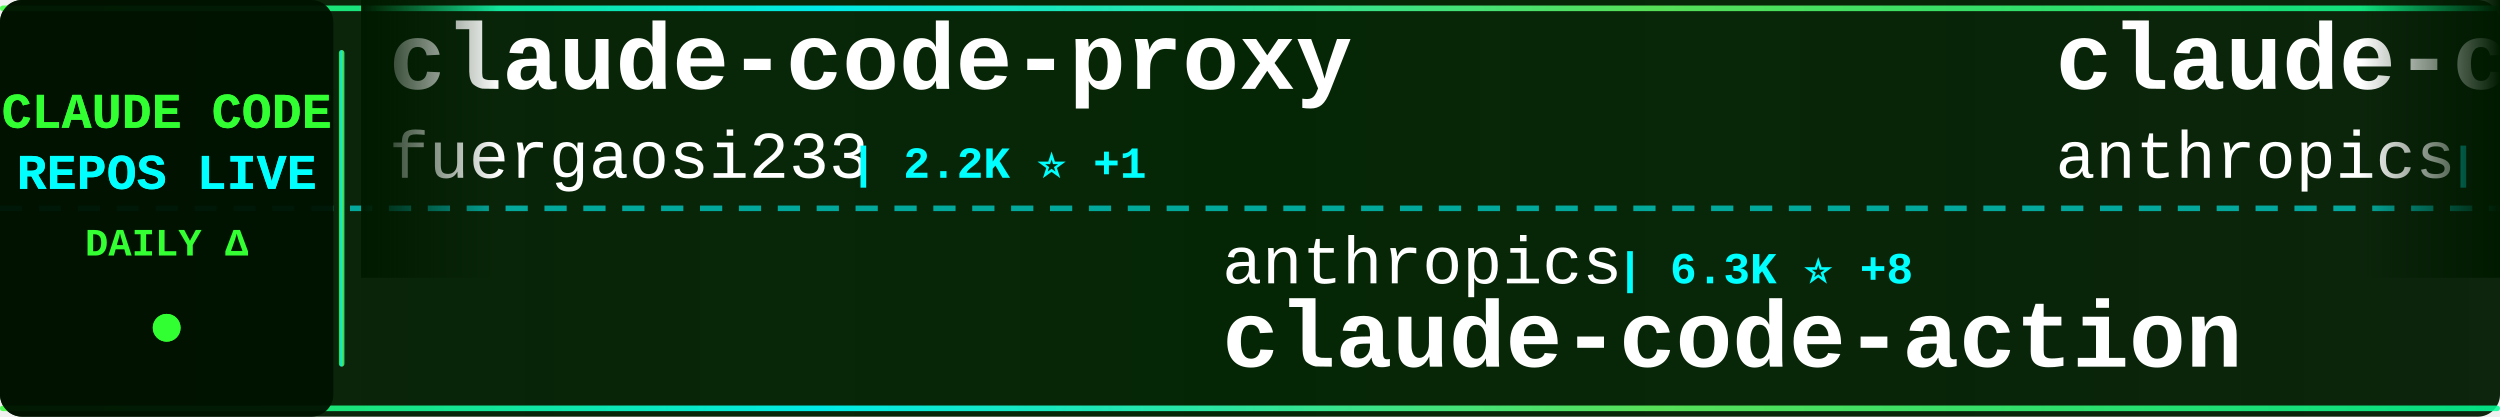
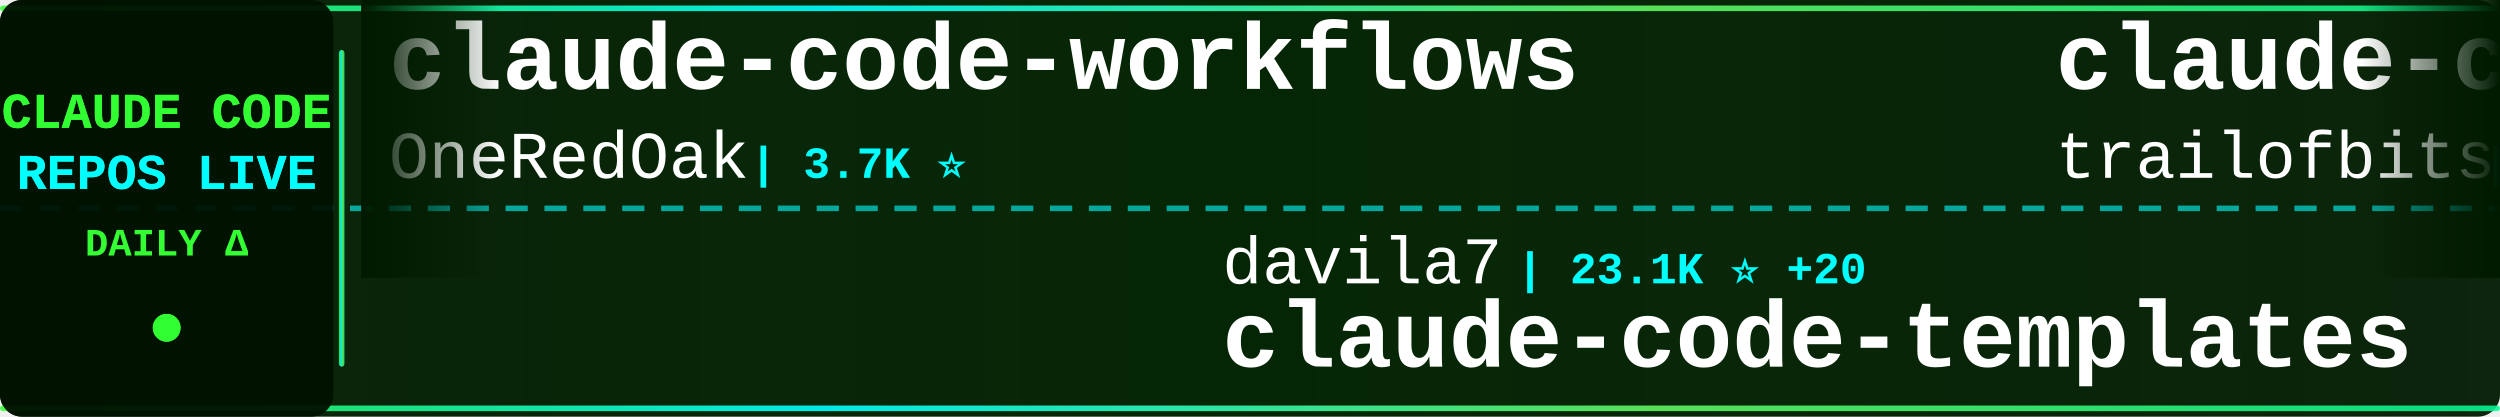
<svg xmlns="http://www.w3.org/2000/svg" width="900" height="150">
  <defs>
    <linearGradient id="tickerBg" x1="0%" y1="0%" x2="100%" y2="0%">
      <stop offset="0%" style="stop-color:#001a00;stop-opacity:0.95" />
      <stop offset="50%" style="stop-color:#002200;stop-opacity:0.98" />
      <stop offset="100%" style="stop-color:#001a00;stop-opacity:0.95" />
    </linearGradient>
    <linearGradient id="borderGrad" x1="0%" y1="0%" x2="100%" y2="0%">
      <stop offset="0%" style="stop-color:#33ff33;stop-opacity:0.85">
        <animate attributeName="stop-opacity" values="0.85;1;0.85" dur="2s" repeatCount="indefinite" />
      </stop>
      <stop offset="33%" style="stop-color:#00ffff;stop-opacity:0.9">
        <animate attributeName="stop-opacity" values="0.9;1;0.9" dur="2.2s" repeatCount="indefinite" />
      </stop>
      <stop offset="66%" style="stop-color:#66ff66;stop-opacity:0.85">
        <animate attributeName="stop-opacity" values="0.85;1;0.85" dur="1.8s" repeatCount="indefinite" />
      </stop>
      <stop offset="100%" style="stop-color:#00ff99;stop-opacity:0.85">
        <animate attributeName="stop-opacity" values="0.85;1;0.85" dur="2s" repeatCount="indefinite" />
      </stop>
    </linearGradient>
    <filter id="textGlow">
      <feGaussianBlur stdDeviation="0.1" result="coloredBlur" />
      <feMerge>
        <feMergeNode in="coloredBlur" />
        <feMergeNode in="SourceGraphic" />
      </feMerge>
    </filter>
    <filter id="metricGlow">
      <feGaussianBlur stdDeviation="0.2" result="coloredBlur" />
      <feMerge>
        <feMergeNode in="coloredBlur" />
        <feMergeNode in="SourceGraphic" />
      </feMerge>
    </filter>
    <linearGradient id="leftFade" x1="0%" y1="0%" x2="100%" y2="0%">
      <stop offset="0%" style="stop-color:#001a00;stop-opacity:1" />
      <stop offset="100%" style="stop-color:#001a00;stop-opacity:0" />
    </linearGradient>
    <linearGradient id="rightFade" x1="0%" y1="0%" x2="100%" y2="0%">
      <stop offset="0%" style="stop-color:#001a00;stop-opacity:0" />
      <stop offset="100%" style="stop-color:#001a00;stop-opacity:1" />
    </linearGradient>
  </defs>
  <rect width="900" height="150" fill="url(#tickerBg)" rx="8" />
  <rect x="0" y="2" width="900" height="2" fill="url(#borderGrad)" rx="1" />
  <rect x="0" y="146" width="900" height="2" fill="url(#borderGrad)" rx="1" />
  <line x1="0" y1="75" x2="900" y2="75" stroke="#00ffff" stroke-width="2" stroke-dasharray="8 6" opacity="0.6" />
  <rect x="0" y="0" width="120" height="150" fill="#001100" opacity="0.95" rx="8" />
  <text x="60" y="46" font-family="'Courier New', monospace" font-size="18" font-weight="bold" fill="#33ff33" text-anchor="middle" filter="url(#textGlow)">
    CLAUDE CODE
  </text>
  <text x="60" y="68" font-family="'Courier New', monospace" font-size="18" font-weight="bold" fill="#00ffff" text-anchor="middle" filter="url(#textGlow)">
    REPOS LIVE
  </text>
  <text x="60" y="92" font-family="'Courier New', monospace" font-size="14" font-weight="bold" fill="#33ff33" text-anchor="middle">
    DAILY Δ
  </text>
  <circle cx="60" cy="118" r="5" fill="#33ff33" filter="url(#metricGlow)">
    <animate attributeName="r" values="4;6;4" dur="1.5s" repeatCount="indefinite" />
    <animate attributeName="opacity" values="0.6;1;0.6" dur="1.5s" repeatCount="indefinite" />
  </circle>
  <rect x="122" y="18" width="2" height="114" fill="url(#borderGrad)" rx="1" />
  <clipPath id="tickerClip">
    <rect x="130" y="0" width="770" height="150" />
  </clipPath>
  <g clip-path="url(#tickerClip)">
    <g id="tickerItems">
      <animateTransform attributeName="transform" attributeType="XML" type="translate" from="0 0" to="-3000 0" dur="54s" repeatCount="indefinite" />
      <g transform="translate(0, 0)">
-         <text x="140" y="32" font-family="'Courier New', monospace" font-size="34" font-weight="bold" fill="#ffffff">claude-code-proxy</text>
-         <text x="140" y="64" font-family="'Courier New', monospace" font-size="24" font-weight="normal" fill="#ffffff" opacity="1.0">fuergaosi233</text>
-         <text x="306" y="64" font-family="'Courier New', monospace" font-size="16" font-weight="bold" fill="#00ffff"> | 2.2K ⭐ +1</text>
+         <text x="140" y="32" font-family="'Courier New', monospace" font-size="34" font-weight="bold" fill="#ffffff">claude-code-workflows</text>
+         <text x="140" y="64" font-family="'Courier New', monospace" font-size="24" font-weight="normal" fill="#ffffff" opacity="1.0">OneRedOak</text>
+         <text x="270" y="64" font-family="'Courier New', monospace" font-size="16" font-weight="bold" fill="#00ffff"> | 3.7K ⭐</text>
      </g>
      <g transform="translate(300, 0)">
-         <text x="140" y="102" font-family="'Courier New', monospace" font-size="24" font-weight="normal" fill="#ffffff" opacity="1.0">anthropics</text>
-         <text x="282" y="102" font-family="'Courier New', monospace" font-size="16" font-weight="bold" fill="#00ffff"> | 6.3K ⭐ +8</text>
-         <text x="140" y="132" font-family="'Courier New', monospace" font-size="34" font-weight="bold" fill="#ffffff">claude-code-action</text>
+         <text x="140" y="102" font-family="'Courier New', monospace" font-size="24" font-weight="normal" fill="#ffffff" opacity="1.0">davila7</text>
+         <text x="246" y="102" font-family="'Courier New', monospace" font-size="16" font-weight="bold" fill="#00ffff"> | 23.1K ⭐ +20</text>
+         <text x="140" y="132" font-family="'Courier New', monospace" font-size="34" font-weight="bold" fill="#ffffff">claude-code-templates</text>
      </g>
      <g transform="translate(600, 0)">
-         <text x="140" y="32" font-family="'Courier New', monospace" font-size="34" font-weight="bold" fill="#ffffff">claude-code-security-rev...</text>
-         <text x="140" y="64" font-family="'Courier New', monospace" font-size="24" font-weight="normal" fill="#ffffff" opacity="1.0">anthropics</text>
-         <text x="282" y="64" font-family="'Courier New', monospace" font-size="16" font-weight="bold" fill="#00ffff"> | 3.8K ⭐ +4</text>
+         <text x="140" y="32" font-family="'Courier New', monospace" font-size="34" font-weight="bold" fill="#ffffff">claude-code-config</text>
+         <text x="140" y="64" font-family="'Courier New', monospace" font-size="24" font-weight="normal" fill="#ffffff" opacity="1.0">trailofbits</text>
+         <text x="294" y="64" font-family="'Courier New', monospace" font-size="16" font-weight="bold" fill="#00ffff"> | 1.6K ⭐ +1</text>
      </g>
      <g transform="translate(900, 0)">
-         <text x="140" y="102" font-family="'Courier New', monospace" font-size="24" font-weight="normal" fill="#ffffff" opacity="1.0">wasabeef</text>
-         <text x="258" y="102" font-family="'Courier New', monospace" font-size="16" font-weight="bold" fill="#00ffff"> | 1.0K ⭐ +1</text>
-         <text x="140" y="132" font-family="'Courier New', monospace" font-size="34" font-weight="bold" fill="#ffffff">claude-code-cookbook</text>
+         <text x="140" y="102" font-family="'Courier New', monospace" font-size="24" font-weight="normal" fill="#ffffff" opacity="1.0">siteboon</text>
+         <text x="258" y="102" font-family="'Courier New', monospace" font-size="16" font-weight="bold" fill="#00ffff"> | 8.6K ⭐ +6</text>
+         <text x="140" y="132" font-family="'Courier New', monospace" font-size="34" font-weight="bold" fill="#ffffff">claudecodeui</text>
      </g>
      <g transform="translate(1200, 0)">
-         <text x="140" y="32" font-family="'Courier New', monospace" font-size="34" font-weight="bold" fill="#ffffff">claude_code_bridge</text>
-         <text x="140" y="64" font-family="'Courier New', monospace" font-size="24" font-weight="normal" fill="#ffffff" opacity="1.0">bfly123</text>
-         <text x="246" y="64" font-family="'Courier New', monospace" font-size="16" font-weight="bold" fill="#00ffff"> | 1.6K ⭐ +7</text>
+         <text x="140" y="32" font-family="'Courier New', monospace" font-size="34" font-weight="bold" fill="#ffffff">claude-code-chat</text>
+         <text x="140" y="64" font-family="'Courier New', monospace" font-size="24" font-weight="normal" fill="#ffffff" opacity="1.0">andrepimenta</text>
+         <text x="306" y="64" font-family="'Courier New', monospace" font-size="16" font-weight="bold" fill="#00ffff"> | 1.0K ⭐ -1</text>
      </g>
      <g transform="translate(1500, 0)">
-         <text x="140" y="102" font-family="'Courier New', monospace" font-size="24" font-weight="normal" fill="#ffffff" opacity="1.0">sickn33</text>
-         <text x="246" y="102" font-family="'Courier New', monospace" font-size="16" font-weight="bold" fill="#00ffff"> | 25.2K ⭐ +89</text>
-         <text x="140" y="132" font-family="'Courier New', monospace" font-size="34" font-weight="bold" fill="#ffffff">antigravity-awesome-skil...</text>
+         <text x="140" y="102" font-family="'Courier New', monospace" font-size="24" font-weight="normal" fill="#ffffff" opacity="1.0">rizethereum</text>
+         <text x="294" y="102" font-family="'Courier New', monospace" font-size="16" font-weight="bold" fill="#00ffff"> | 1.8K ⭐</text>
+         <text x="140" y="132" font-family="'Courier New', monospace" font-size="34" font-weight="bold" fill="#ffffff">claude-code-requirements...</text>
      </g>
      <g transform="translate(1800, 0)">
+         <text x="140" y="32" font-family="'Courier New', monospace" font-size="34" font-weight="bold" fill="#ffffff">Auto-claude-code-researc...</text>
+         <text x="140" y="64" font-family="'Courier New', monospace" font-size="24" font-weight="normal" fill="#ffffff" opacity="1.0">wanshuiyin</text>
+         <text x="282" y="64" font-family="'Courier New', monospace" font-size="16" font-weight="bold" fill="#00ffff"> | 2.0K ⭐ +17</text>
+       </g>
+       <g transform="translate(2100, 0)">
+         <text x="140" y="102" font-family="'Courier New', monospace" font-size="24" font-weight="normal" fill="#ffffff" opacity="1.0">diet103</text>
+         <text x="246" y="102" font-family="'Courier New', monospace" font-size="16" font-weight="bold" fill="#00ffff"> | 9.3K ⭐ +2</text>
+         <text x="140" y="132" font-family="'Courier New', monospace" font-size="34" font-weight="bold" fill="#ffffff">claude-code-infrastructu...</text>
+       </g>
+       <g transform="translate(2400, 0)">
+         <text x="140" y="32" font-family="'Courier New', monospace" font-size="34" font-weight="bold" fill="#ffffff">claude-code-tips</text>
+         <text x="140" y="64" font-family="'Courier New', monospace" font-size="24" font-weight="normal" fill="#ffffff" opacity="1.0">ykdojo</text>
+         <text x="234" y="64" font-family="'Courier New', monospace" font-size="16" font-weight="bold" fill="#00ffff"> | 5.1K ⭐ +17</text>
+       </g>
+       <g transform="translate(2700, 0)">
+         <text x="140" y="102" font-family="'Courier New', monospace" font-size="24" font-weight="normal" fill="#ffffff" opacity="1.0">jeremylongshore</text>
+         <text x="342" y="102" font-family="'Courier New', monospace" font-size="16" font-weight="bold" fill="#00ffff"> | 1.6K ⭐ +2</text>
+         <text x="140" y="132" font-family="'Courier New', monospace" font-size="34" font-weight="bold" fill="#ffffff">claude-code-plugins-plus...</text>
+       </g>
+       <g transform="translate(3000, 0)">
+         <text x="140" y="32" font-family="'Courier New', monospace" font-size="34" font-weight="bold" fill="#ffffff">claude-code-workflows</text>
+         <text x="140" y="64" font-family="'Courier New', monospace" font-size="24" font-weight="normal" fill="#ffffff" opacity="1.0">OneRedOak</text>
+         <text x="270" y="64" font-family="'Courier New', monospace" font-size="16" font-weight="bold" fill="#00ffff"> | 3.7K ⭐</text>
+       </g>
+       <g transform="translate(3300, 0)">
+         <text x="140" y="102" font-family="'Courier New', monospace" font-size="24" font-weight="normal" fill="#ffffff" opacity="1.0">davila7</text>
+         <text x="246" y="102" font-family="'Courier New', monospace" font-size="16" font-weight="bold" fill="#00ffff"> | 23.1K ⭐ +20</text>
+         <text x="140" y="132" font-family="'Courier New', monospace" font-size="34" font-weight="bold" fill="#ffffff">claude-code-templates</text>
+       </g>
+       <g transform="translate(3600, 0)">
        <text x="140" y="32" font-family="'Courier New', monospace" font-size="34" font-weight="bold" fill="#ffffff">claude-code-config</text>
        <text x="140" y="64" font-family="'Courier New', monospace" font-size="24" font-weight="normal" fill="#ffffff" opacity="1.0">trailofbits</text>
-         <text x="294" y="64" font-family="'Courier New', monospace" font-size="16" font-weight="bold" fill="#00ffff"> | 1.6K ⭐ +4</text>
-       </g>
-       <g transform="translate(2100, 0)">
-         <text x="140" y="102" font-family="'Courier New', monospace" font-size="24" font-weight="normal" fill="#ffffff" opacity="1.0">zebbern</text>
-         <text x="246" y="102" font-family="'Courier New', monospace" font-size="16" font-weight="bold" fill="#00ffff"> | 3.6K ⭐ +4</text>
-         <text x="140" y="132" font-family="'Courier New', monospace" font-size="34" font-weight="bold" fill="#ffffff">claude-code-guide</text>
-       </g>
-       <g transform="translate(2400, 0)">
-         <text x="140" y="32" font-family="'Courier New', monospace" font-size="34" font-weight="bold" fill="#ffffff">claude-code.nvim</text>
-         <text x="140" y="64" font-family="'Courier New', monospace" font-size="24" font-weight="normal" fill="#ffffff" opacity="1.0">greggh</text>
-         <text x="234" y="64" font-family="'Courier New', monospace" font-size="16" font-weight="bold" fill="#00ffff"> | 1.9K ⭐ +2</text>
-       </g>
-       <g transform="translate(2700, 0)">
-         <text x="140" y="102" font-family="'Courier New', monospace" font-size="24" font-weight="normal" fill="#ffffff" opacity="1.0">KimYx0207</text>
-         <text x="270" y="102" font-family="'Courier New', monospace" font-size="16" font-weight="bold" fill="#00ffff"> | 2.1K ⭐ +7</text>
-         <text x="140" y="132" font-family="'Courier New', monospace" font-size="34" font-weight="bold" fill="#ffffff">Claude-Code-x-OpenClaw-G...</text>
-       </g>
-       <g transform="translate(3000, 0)">
-         <text x="140" y="32" font-family="'Courier New', monospace" font-size="34" font-weight="bold" fill="#ffffff">claude-code-proxy</text>
-         <text x="140" y="64" font-family="'Courier New', monospace" font-size="24" font-weight="normal" fill="#ffffff" opacity="1.0">fuergaosi233</text>
-         <text x="306" y="64" font-family="'Courier New', monospace" font-size="16" font-weight="bold" fill="#00ffff"> | 2.2K ⭐ +1</text>
-       </g>
-       <g transform="translate(3300, 0)">
-         <text x="140" y="102" font-family="'Courier New', monospace" font-size="24" font-weight="normal" fill="#ffffff" opacity="1.0">anthropics</text>
-         <text x="282" y="102" font-family="'Courier New', monospace" font-size="16" font-weight="bold" fill="#00ffff"> | 6.3K ⭐ +8</text>
-         <text x="140" y="132" font-family="'Courier New', monospace" font-size="34" font-weight="bold" fill="#ffffff">claude-code-action</text>
-       </g>
-       <g transform="translate(3600, 0)">
-         <text x="140" y="32" font-family="'Courier New', monospace" font-size="34" font-weight="bold" fill="#ffffff">claude-code-security-rev...</text>
-         <text x="140" y="64" font-family="'Courier New', monospace" font-size="24" font-weight="normal" fill="#ffffff" opacity="1.0">anthropics</text>
-         <text x="282" y="64" font-family="'Courier New', monospace" font-size="16" font-weight="bold" fill="#00ffff"> | 3.8K ⭐ +4</text>
+         <text x="294" y="64" font-family="'Courier New', monospace" font-size="16" font-weight="bold" fill="#00ffff"> | 1.6K ⭐ +1</text>
      </g>
      <g transform="translate(3900, 0)">
-         <text x="140" y="102" font-family="'Courier New', monospace" font-size="24" font-weight="normal" fill="#ffffff" opacity="1.0">wasabeef</text>
-         <text x="258" y="102" font-family="'Courier New', monospace" font-size="16" font-weight="bold" fill="#00ffff"> | 1.0K ⭐ +1</text>
-         <text x="140" y="132" font-family="'Courier New', monospace" font-size="34" font-weight="bold" fill="#ffffff">claude-code-cookbook</text>
+         <text x="140" y="102" font-family="'Courier New', monospace" font-size="24" font-weight="normal" fill="#ffffff" opacity="1.0">siteboon</text>
+         <text x="258" y="102" font-family="'Courier New', monospace" font-size="16" font-weight="bold" fill="#00ffff"> | 8.6K ⭐ +6</text>
+         <text x="140" y="132" font-family="'Courier New', monospace" font-size="34" font-weight="bold" fill="#ffffff">claudecodeui</text>
      </g>
    </g>
  </g>
  <rect x="130" y="0" width="50" height="100" fill="url(#leftFade)" />
  <rect x="850" y="0" width="50" height="100" fill="url(#rightFade)" />
</svg>
